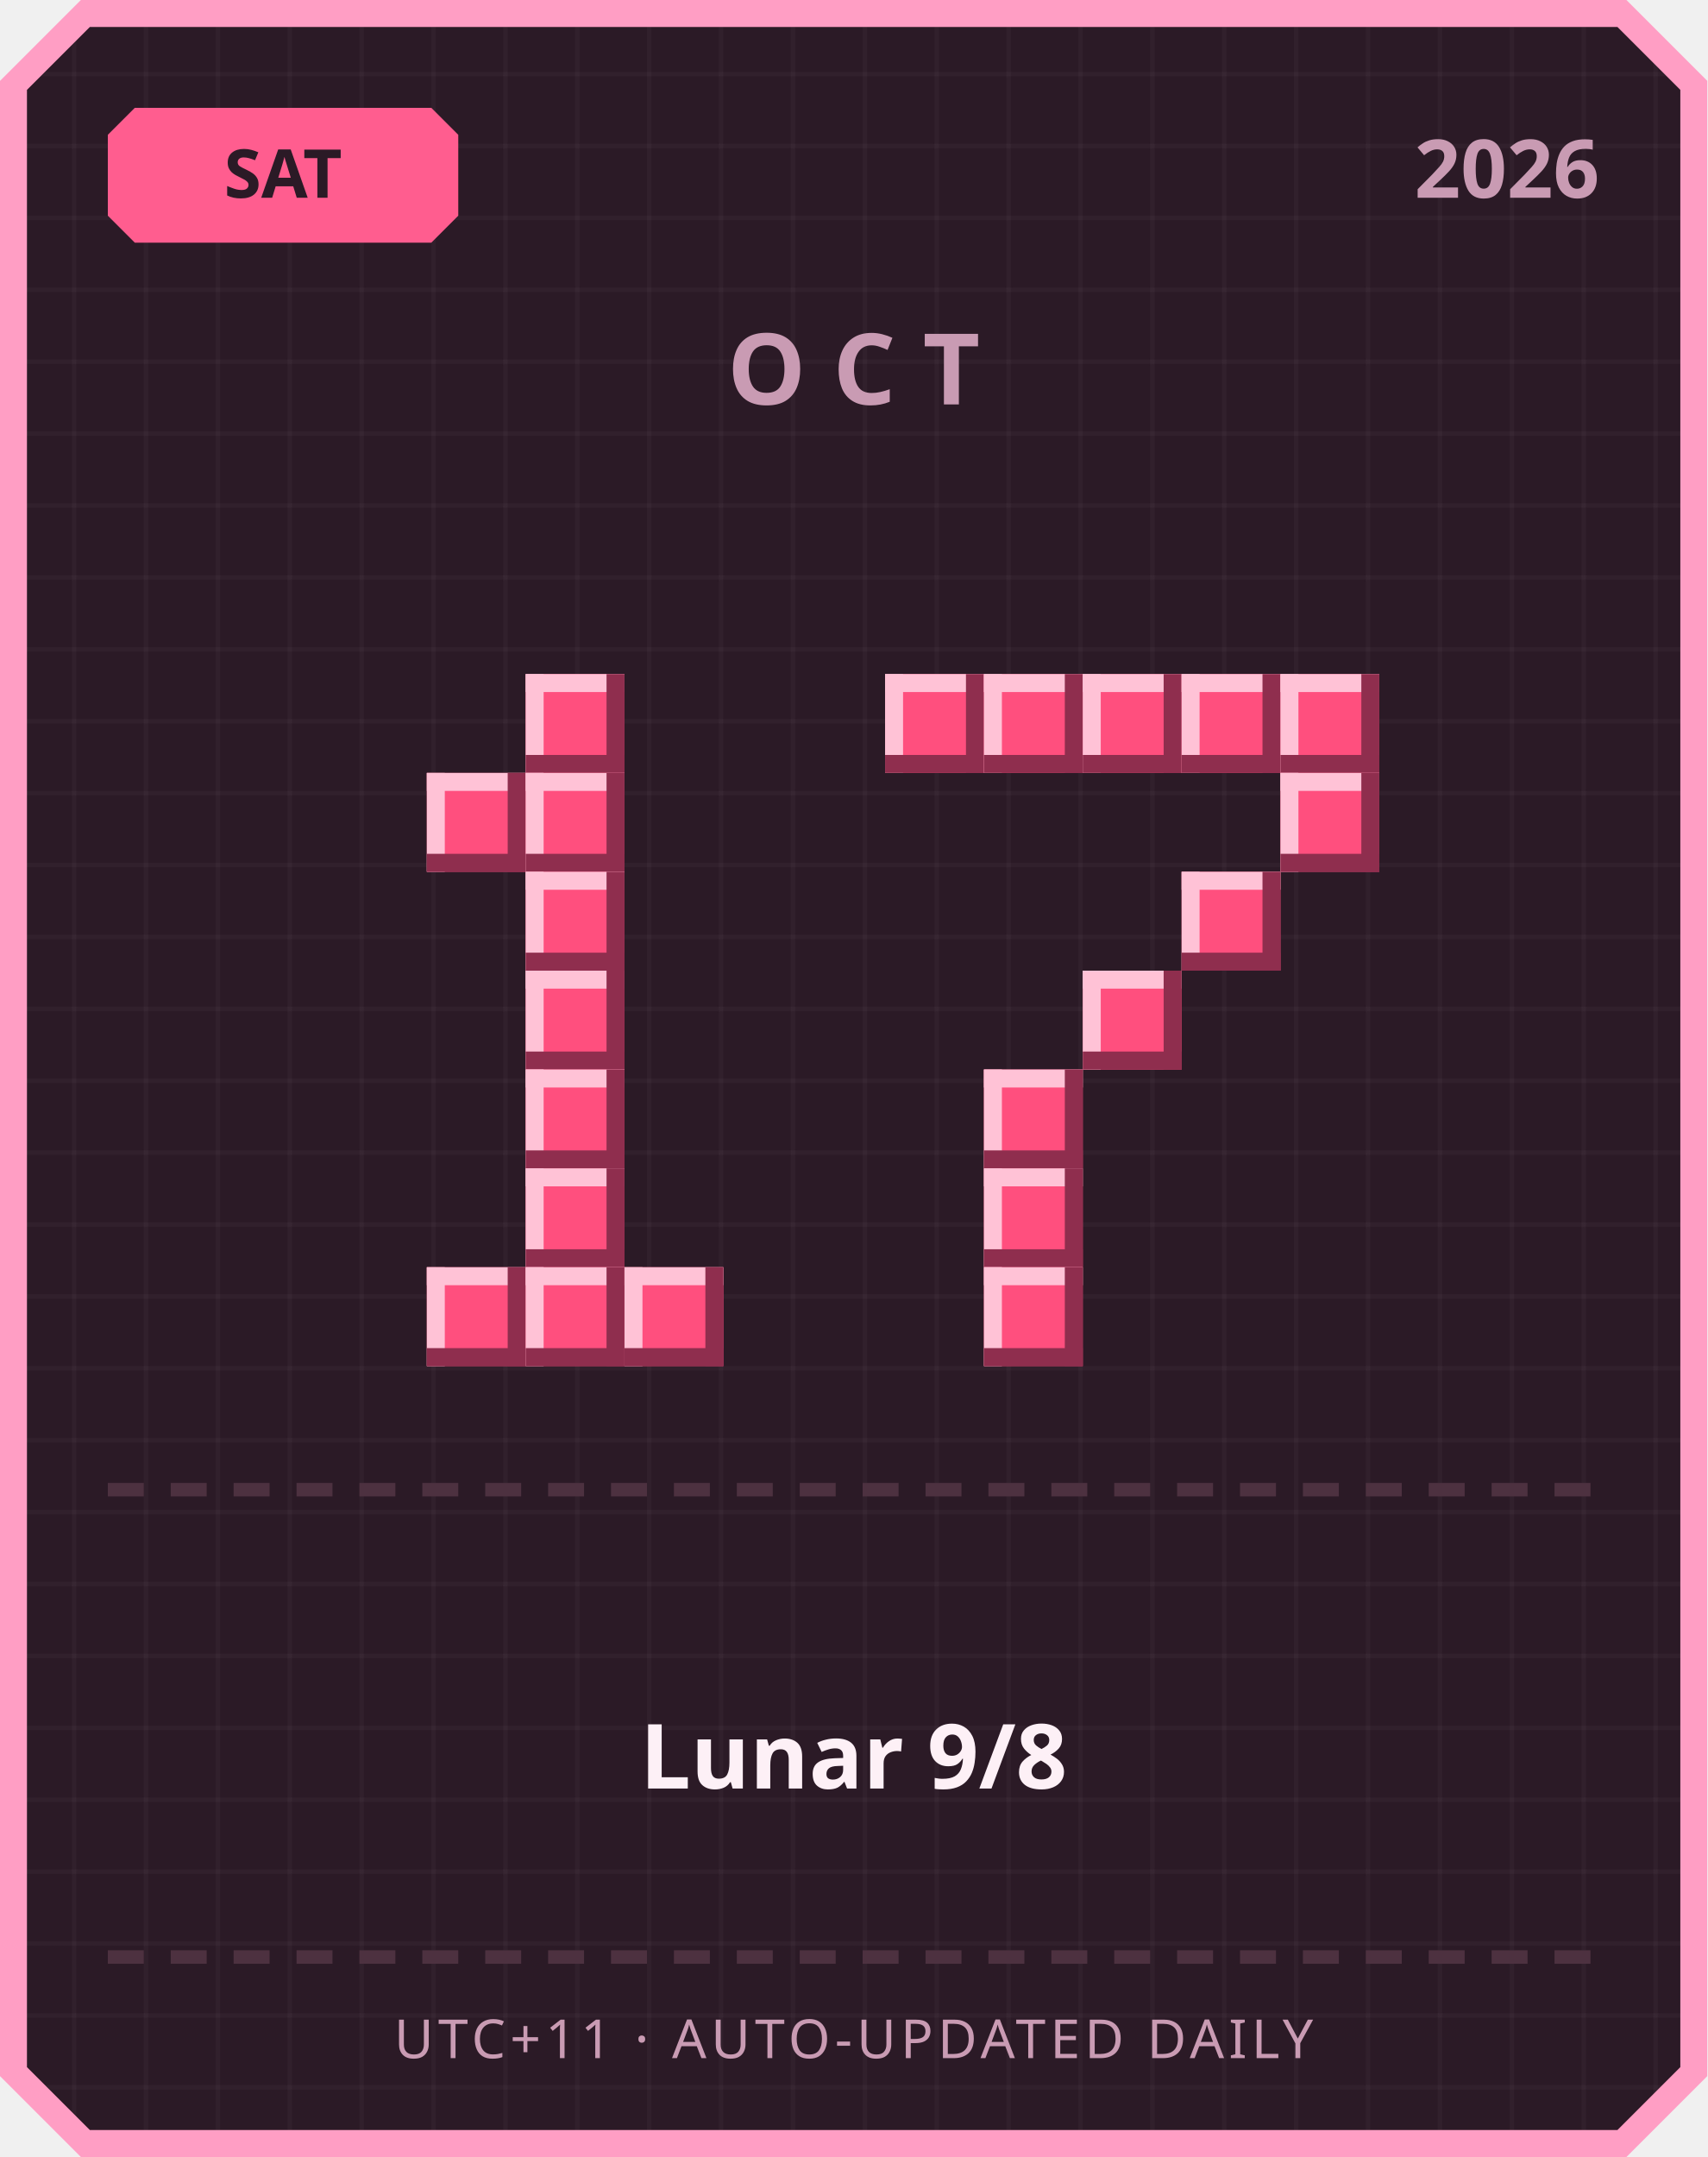
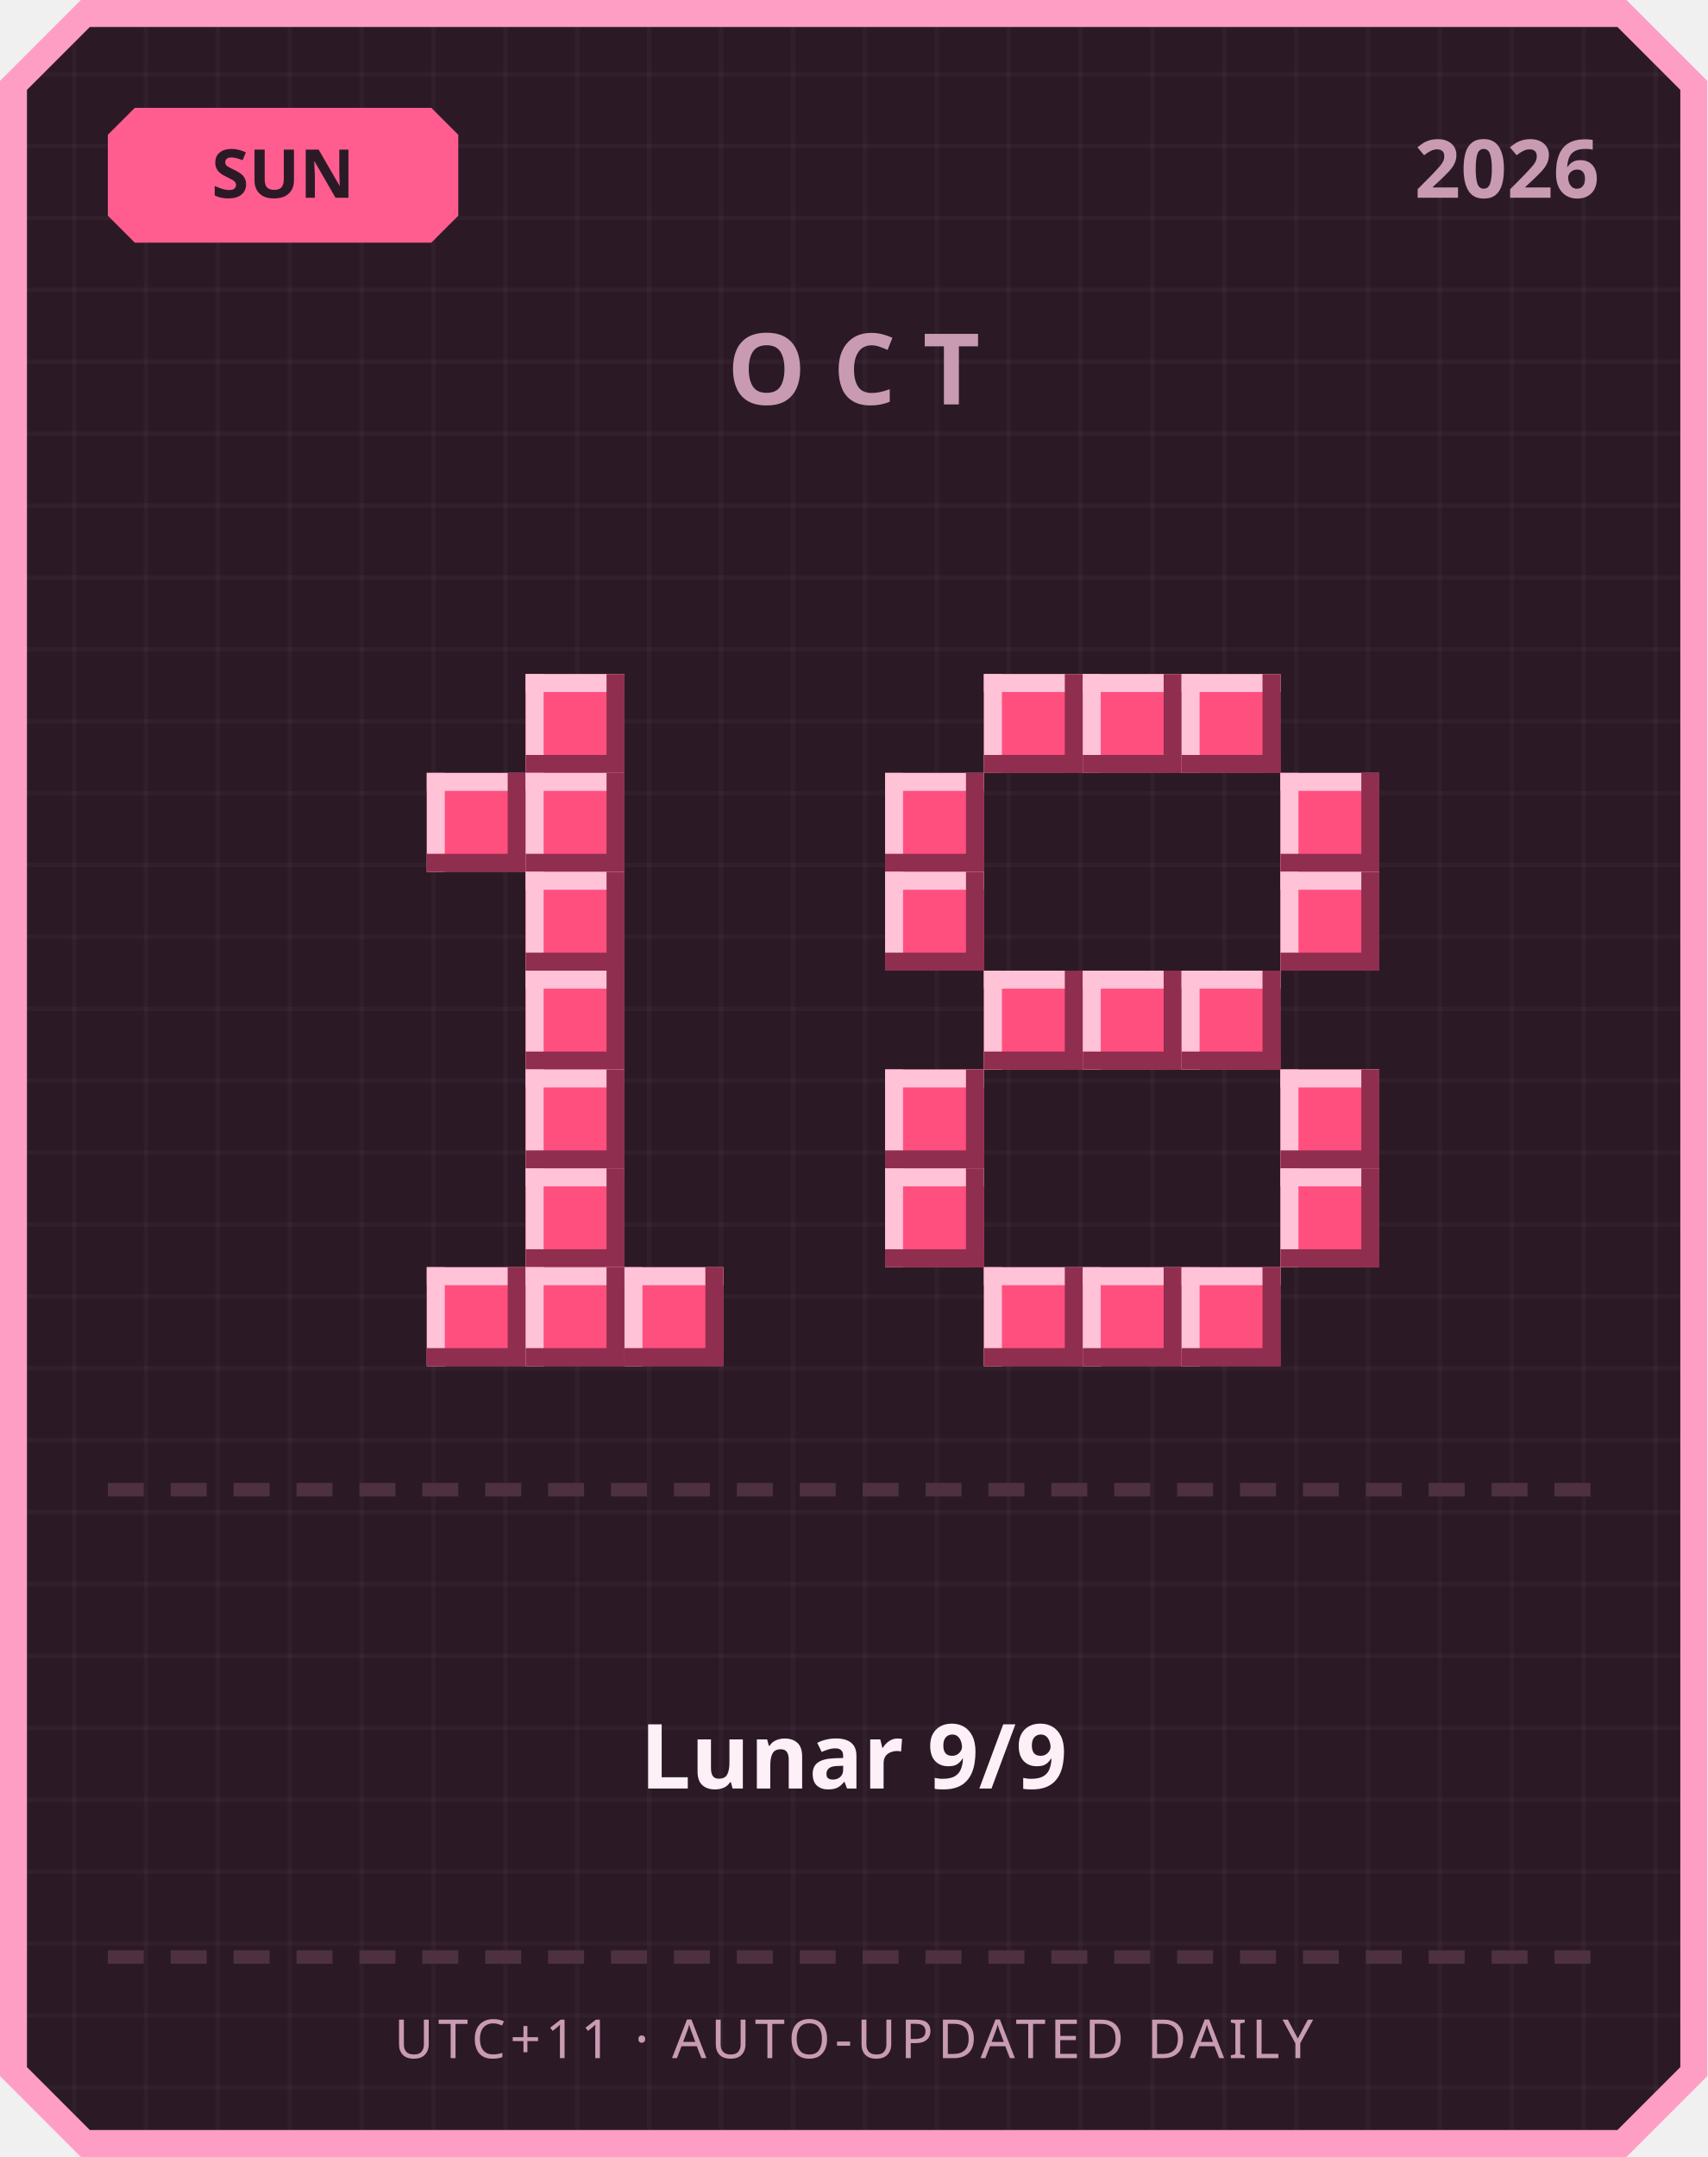
<svg xmlns="http://www.w3.org/2000/svg" width="380" height="480" viewBox="0 0 380 480">
  <defs>
    <pattern id="grid" width="16" height="16" patternUnits="userSpaceOnUse">
      <rect width="16" height="16" fill="#2b1a26" />
      <rect width="1" height="16" fill="#ffffff" opacity="0.03" />
      <rect width="16" height="1" fill="#ffffff" opacity="0.03" />
    </pattern>
  </defs>
  <path d="M 18,0 L 362,0 L 380,18 L 380,462 L 362,480 L 18,480 L 0,462 L 0,18 Z" fill="#ff9ec4" />
  <path d="M 20,6 L 360,6 L 374,20 L 374,460 L 360,474 L 20,474 L 6,460 L 6,20 Z" fill="url(#grid)" />
  <path d="M 30,24 L 96,24 L 102,30 L 102,48 L 96,54 L 30,54 L 24,48 L 24,30 Z" fill="#ff5d8f" />
-   <text x="63" y="44" text-anchor="middle" font-family="'Segoe UI', sans-serif" font-size="15" font-weight="700" fill="#2b1a26">SAT</text>
+   <text x="63" y="44" text-anchor="middle" font-family="'Segoe UI', sans-serif" font-size="15" font-weight="700" fill="#2b1a26">SUN</text>
  <text x="356" y="44" text-anchor="end" font-family="'Segoe UI', sans-serif" font-size="18" font-weight="700" fill="#c99bb3">2026</text>
  <text x="190" y="90" text-anchor="middle" font-family="'Segoe UI', sans-serif" font-size="22" font-weight="700" letter-spacing="6" fill="#c99bb3">OCT</text>
  <rect x="117" y="150" width="22" height="22" fill="#ff4f7e" />
  <rect x="117" y="150" width="22" height="4" fill="#ffc2d6" />
  <rect x="117" y="150" width="4" height="22" fill="#ffc2d6" />
  <rect x="117" y="168" width="22" height="4" fill="#8f2e4e" />
  <rect x="135" y="150" width="4" height="22" fill="#8f2e4e" />
  <rect x="95" y="172" width="22" height="22" fill="#ff4f7e" />
  <rect x="95" y="172" width="22" height="4" fill="#ffc2d6" />
  <rect x="95" y="172" width="4" height="22" fill="#ffc2d6" />
  <rect x="95" y="190" width="22" height="4" fill="#8f2e4e" />
  <rect x="113" y="172" width="4" height="22" fill="#8f2e4e" />
  <rect x="117" y="172" width="22" height="22" fill="#ff4f7e" />
  <rect x="117" y="172" width="22" height="4" fill="#ffc2d6" />
  <rect x="117" y="172" width="4" height="22" fill="#ffc2d6" />
  <rect x="117" y="190" width="22" height="4" fill="#8f2e4e" />
  <rect x="135" y="172" width="4" height="22" fill="#8f2e4e" />
  <rect x="117" y="194" width="22" height="22" fill="#ff4f7e" />
  <rect x="117" y="194" width="22" height="4" fill="#ffc2d6" />
  <rect x="117" y="194" width="4" height="22" fill="#ffc2d6" />
  <rect x="117" y="212" width="22" height="4" fill="#8f2e4e" />
  <rect x="135" y="194" width="4" height="22" fill="#8f2e4e" />
  <rect x="117" y="216" width="22" height="22" fill="#ff4f7e" />
  <rect x="117" y="216" width="22" height="4" fill="#ffc2d6" />
  <rect x="117" y="216" width="4" height="22" fill="#ffc2d6" />
  <rect x="117" y="234" width="22" height="4" fill="#8f2e4e" />
  <rect x="135" y="216" width="4" height="22" fill="#8f2e4e" />
  <rect x="117" y="238" width="22" height="22" fill="#ff4f7e" />
  <rect x="117" y="238" width="22" height="4" fill="#ffc2d6" />
  <rect x="117" y="238" width="4" height="22" fill="#ffc2d6" />
  <rect x="117" y="256" width="22" height="4" fill="#8f2e4e" />
  <rect x="135" y="238" width="4" height="22" fill="#8f2e4e" />
  <rect x="117" y="260" width="22" height="22" fill="#ff4f7e" />
  <rect x="117" y="260" width="22" height="4" fill="#ffc2d6" />
  <rect x="117" y="260" width="4" height="22" fill="#ffc2d6" />
  <rect x="117" y="278" width="22" height="4" fill="#8f2e4e" />
  <rect x="135" y="260" width="4" height="22" fill="#8f2e4e" />
  <rect x="95" y="282" width="22" height="22" fill="#ff4f7e" />
  <rect x="95" y="282" width="22" height="4" fill="#ffc2d6" />
  <rect x="95" y="282" width="4" height="22" fill="#ffc2d6" />
  <rect x="95" y="300" width="22" height="4" fill="#8f2e4e" />
  <rect x="113" y="282" width="4" height="22" fill="#8f2e4e" />
  <rect x="117" y="282" width="22" height="22" fill="#ff4f7e" />
  <rect x="117" y="282" width="22" height="4" fill="#ffc2d6" />
  <rect x="117" y="282" width="4" height="22" fill="#ffc2d6" />
  <rect x="117" y="300" width="22" height="4" fill="#8f2e4e" />
  <rect x="135" y="282" width="4" height="22" fill="#8f2e4e" />
  <rect x="139" y="282" width="22" height="22" fill="#ff4f7e" />
  <rect x="139" y="282" width="22" height="4" fill="#ffc2d6" />
  <rect x="139" y="282" width="4" height="22" fill="#ffc2d6" />
  <rect x="139" y="300" width="22" height="4" fill="#8f2e4e" />
  <rect x="157" y="282" width="4" height="22" fill="#8f2e4e" />
-   <rect x="197" y="150" width="22" height="22" fill="#ff4f7e" />
-   <rect x="197" y="150" width="22" height="4" fill="#ffc2d6" />
-   <rect x="197" y="150" width="4" height="22" fill="#ffc2d6" />
-   <rect x="197" y="168" width="22" height="4" fill="#8f2e4e" />
-   <rect x="215" y="150" width="4" height="22" fill="#8f2e4e" />
  <rect x="219" y="150" width="22" height="22" fill="#ff4f7e" />
  <rect x="219" y="150" width="22" height="4" fill="#ffc2d6" />
  <rect x="219" y="150" width="4" height="22" fill="#ffc2d6" />
  <rect x="219" y="168" width="22" height="4" fill="#8f2e4e" />
  <rect x="237" y="150" width="4" height="22" fill="#8f2e4e" />
  <rect x="241" y="150" width="22" height="22" fill="#ff4f7e" />
  <rect x="241" y="150" width="22" height="4" fill="#ffc2d6" />
  <rect x="241" y="150" width="4" height="22" fill="#ffc2d6" />
  <rect x="241" y="168" width="22" height="4" fill="#8f2e4e" />
  <rect x="259" y="150" width="4" height="22" fill="#8f2e4e" />
  <rect x="263" y="150" width="22" height="22" fill="#ff4f7e" />
  <rect x="263" y="150" width="22" height="4" fill="#ffc2d6" />
  <rect x="263" y="150" width="4" height="22" fill="#ffc2d6" />
  <rect x="263" y="168" width="22" height="4" fill="#8f2e4e" />
  <rect x="281" y="150" width="4" height="22" fill="#8f2e4e" />
-   <rect x="285" y="150" width="22" height="22" fill="#ff4f7e" />
-   <rect x="285" y="150" width="22" height="4" fill="#ffc2d6" />
-   <rect x="285" y="150" width="4" height="22" fill="#ffc2d6" />
-   <rect x="285" y="168" width="22" height="4" fill="#8f2e4e" />
-   <rect x="303" y="150" width="4" height="22" fill="#8f2e4e" />
+   <rect x="197" y="172" width="22" height="22" fill="#ff4f7e" />
+   <rect x="197" y="172" width="22" height="4" fill="#ffc2d6" />
+   <rect x="197" y="172" width="4" height="22" fill="#ffc2d6" />
+   <rect x="197" y="190" width="22" height="4" fill="#8f2e4e" />
+   <rect x="215" y="172" width="4" height="22" fill="#8f2e4e" />
  <rect x="285" y="172" width="22" height="22" fill="#ff4f7e" />
  <rect x="285" y="172" width="22" height="4" fill="#ffc2d6" />
  <rect x="285" y="172" width="4" height="22" fill="#ffc2d6" />
  <rect x="285" y="190" width="22" height="4" fill="#8f2e4e" />
  <rect x="303" y="172" width="4" height="22" fill="#8f2e4e" />
-   <rect x="263" y="194" width="22" height="22" fill="#ff4f7e" />
-   <rect x="263" y="194" width="22" height="4" fill="#ffc2d6" />
-   <rect x="263" y="194" width="4" height="22" fill="#ffc2d6" />
-   <rect x="263" y="212" width="22" height="4" fill="#8f2e4e" />
-   <rect x="281" y="194" width="4" height="22" fill="#8f2e4e" />
+   <rect x="197" y="194" width="22" height="22" fill="#ff4f7e" />
+   <rect x="197" y="194" width="22" height="4" fill="#ffc2d6" />
+   <rect x="197" y="194" width="4" height="22" fill="#ffc2d6" />
+   <rect x="197" y="212" width="22" height="4" fill="#8f2e4e" />
+   <rect x="215" y="194" width="4" height="22" fill="#8f2e4e" />
+   <rect x="285" y="194" width="22" height="22" fill="#ff4f7e" />
+   <rect x="285" y="194" width="22" height="4" fill="#ffc2d6" />
+   <rect x="285" y="194" width="4" height="22" fill="#ffc2d6" />
+   <rect x="285" y="212" width="22" height="4" fill="#8f2e4e" />
+   <rect x="303" y="194" width="4" height="22" fill="#8f2e4e" />
+   <rect x="219" y="216" width="22" height="22" fill="#ff4f7e" />
+   <rect x="219" y="216" width="22" height="4" fill="#ffc2d6" />
+   <rect x="219" y="216" width="4" height="22" fill="#ffc2d6" />
+   <rect x="219" y="234" width="22" height="4" fill="#8f2e4e" />
+   <rect x="237" y="216" width="4" height="22" fill="#8f2e4e" />
  <rect x="241" y="216" width="22" height="22" fill="#ff4f7e" />
  <rect x="241" y="216" width="22" height="4" fill="#ffc2d6" />
  <rect x="241" y="216" width="4" height="22" fill="#ffc2d6" />
  <rect x="241" y="234" width="22" height="4" fill="#8f2e4e" />
  <rect x="259" y="216" width="4" height="22" fill="#8f2e4e" />
-   <rect x="219" y="238" width="22" height="22" fill="#ff4f7e" />
-   <rect x="219" y="238" width="22" height="4" fill="#ffc2d6" />
-   <rect x="219" y="238" width="4" height="22" fill="#ffc2d6" />
-   <rect x="219" y="256" width="22" height="4" fill="#8f2e4e" />
-   <rect x="237" y="238" width="4" height="22" fill="#8f2e4e" />
-   <rect x="219" y="260" width="22" height="22" fill="#ff4f7e" />
-   <rect x="219" y="260" width="22" height="4" fill="#ffc2d6" />
-   <rect x="219" y="260" width="4" height="22" fill="#ffc2d6" />
-   <rect x="219" y="278" width="22" height="4" fill="#8f2e4e" />
-   <rect x="237" y="260" width="4" height="22" fill="#8f2e4e" />
+   <rect x="263" y="216" width="22" height="22" fill="#ff4f7e" />
+   <rect x="263" y="216" width="22" height="4" fill="#ffc2d6" />
+   <rect x="263" y="216" width="4" height="22" fill="#ffc2d6" />
+   <rect x="263" y="234" width="22" height="4" fill="#8f2e4e" />
+   <rect x="281" y="216" width="4" height="22" fill="#8f2e4e" />
+   <rect x="197" y="238" width="22" height="22" fill="#ff4f7e" />
+   <rect x="197" y="238" width="22" height="4" fill="#ffc2d6" />
+   <rect x="197" y="238" width="4" height="22" fill="#ffc2d6" />
+   <rect x="197" y="256" width="22" height="4" fill="#8f2e4e" />
+   <rect x="215" y="238" width="4" height="22" fill="#8f2e4e" />
+   <rect x="285" y="238" width="22" height="22" fill="#ff4f7e" />
+   <rect x="285" y="238" width="22" height="4" fill="#ffc2d6" />
+   <rect x="285" y="238" width="4" height="22" fill="#ffc2d6" />
+   <rect x="285" y="256" width="22" height="4" fill="#8f2e4e" />
+   <rect x="303" y="238" width="4" height="22" fill="#8f2e4e" />
+   <rect x="197" y="260" width="22" height="22" fill="#ff4f7e" />
+   <rect x="197" y="260" width="22" height="4" fill="#ffc2d6" />
+   <rect x="197" y="260" width="4" height="22" fill="#ffc2d6" />
+   <rect x="197" y="278" width="22" height="4" fill="#8f2e4e" />
+   <rect x="215" y="260" width="4" height="22" fill="#8f2e4e" />
+   <rect x="285" y="260" width="22" height="22" fill="#ff4f7e" />
+   <rect x="285" y="260" width="22" height="4" fill="#ffc2d6" />
+   <rect x="285" y="260" width="4" height="22" fill="#ffc2d6" />
+   <rect x="285" y="278" width="22" height="4" fill="#8f2e4e" />
+   <rect x="303" y="260" width="4" height="22" fill="#8f2e4e" />
  <rect x="219" y="282" width="22" height="22" fill="#ff4f7e" />
  <rect x="219" y="282" width="22" height="4" fill="#ffc2d6" />
  <rect x="219" y="282" width="4" height="22" fill="#ffc2d6" />
  <rect x="219" y="300" width="22" height="4" fill="#8f2e4e" />
  <rect x="237" y="282" width="4" height="22" fill="#8f2e4e" />
+   <rect x="241" y="282" width="22" height="22" fill="#ff4f7e" />
+   <rect x="241" y="282" width="22" height="4" fill="#ffc2d6" />
+   <rect x="241" y="282" width="4" height="22" fill="#ffc2d6" />
+   <rect x="241" y="300" width="22" height="4" fill="#8f2e4e" />
+   <rect x="259" y="282" width="4" height="22" fill="#8f2e4e" />
+   <rect x="263" y="282" width="22" height="22" fill="#ff4f7e" />
+   <rect x="263" y="282" width="22" height="4" fill="#ffc2d6" />
+   <rect x="263" y="282" width="4" height="22" fill="#ffc2d6" />
+   <rect x="263" y="300" width="22" height="4" fill="#8f2e4e" />
+   <rect x="281" y="282" width="4" height="22" fill="#8f2e4e" />
  <rect x="24" y="330" width="8" height="3" fill="#4d3140" />
  <rect x="38" y="330" width="8" height="3" fill="#4d3140" />
  <rect x="52" y="330" width="8" height="3" fill="#4d3140" />
  <rect x="66" y="330" width="8" height="3" fill="#4d3140" />
  <rect x="80" y="330" width="8" height="3" fill="#4d3140" />
  <rect x="94" y="330" width="8" height="3" fill="#4d3140" />
  <rect x="108" y="330" width="8" height="3" fill="#4d3140" />
  <rect x="122" y="330" width="8" height="3" fill="#4d3140" />
  <rect x="136" y="330" width="8" height="3" fill="#4d3140" />
  <rect x="150" y="330" width="8" height="3" fill="#4d3140" />
  <rect x="164" y="330" width="8" height="3" fill="#4d3140" />
  <rect x="178" y="330" width="8" height="3" fill="#4d3140" />
  <rect x="192" y="330" width="8" height="3" fill="#4d3140" />
  <rect x="206" y="330" width="8" height="3" fill="#4d3140" />
  <rect x="220" y="330" width="8" height="3" fill="#4d3140" />
  <rect x="234" y="330" width="8" height="3" fill="#4d3140" />
  <rect x="248" y="330" width="8" height="3" fill="#4d3140" />
  <rect x="262" y="330" width="8" height="3" fill="#4d3140" />
  <rect x="276" y="330" width="8" height="3" fill="#4d3140" />
  <rect x="290" y="330" width="8" height="3" fill="#4d3140" />
  <rect x="304" y="330" width="8" height="3" fill="#4d3140" />
  <rect x="318" y="330" width="8" height="3" fill="#4d3140" />
  <rect x="332" y="330" width="8" height="3" fill="#4d3140" />
  <rect x="346" y="330" width="8" height="3" fill="#4d3140" />
-   <text x="190" y="398" text-anchor="middle" font-family="'Segoe UI', 'Microsoft JhengHei', sans-serif" font-size="20" font-weight="700" fill="#fdf0f6">Lunar 9/8</text>
+   <text x="190" y="398" text-anchor="middle" font-family="'Segoe UI', 'Microsoft JhengHei', sans-serif" font-size="20" font-weight="700" fill="#fdf0f6">Lunar 9/9</text>
  <rect x="24" y="434" width="8" height="3" fill="#4d3140" />
  <rect x="38" y="434" width="8" height="3" fill="#4d3140" />
  <rect x="52" y="434" width="8" height="3" fill="#4d3140" />
  <rect x="66" y="434" width="8" height="3" fill="#4d3140" />
  <rect x="80" y="434" width="8" height="3" fill="#4d3140" />
  <rect x="94" y="434" width="8" height="3" fill="#4d3140" />
  <rect x="108" y="434" width="8" height="3" fill="#4d3140" />
  <rect x="122" y="434" width="8" height="3" fill="#4d3140" />
  <rect x="136" y="434" width="8" height="3" fill="#4d3140" />
  <rect x="150" y="434" width="8" height="3" fill="#4d3140" />
  <rect x="164" y="434" width="8" height="3" fill="#4d3140" />
  <rect x="178" y="434" width="8" height="3" fill="#4d3140" />
  <rect x="192" y="434" width="8" height="3" fill="#4d3140" />
  <rect x="206" y="434" width="8" height="3" fill="#4d3140" />
  <rect x="220" y="434" width="8" height="3" fill="#4d3140" />
  <rect x="234" y="434" width="8" height="3" fill="#4d3140" />
  <rect x="248" y="434" width="8" height="3" fill="#4d3140" />
  <rect x="262" y="434" width="8" height="3" fill="#4d3140" />
  <rect x="276" y="434" width="8" height="3" fill="#4d3140" />
  <rect x="290" y="434" width="8" height="3" fill="#4d3140" />
  <rect x="304" y="434" width="8" height="3" fill="#4d3140" />
  <rect x="318" y="434" width="8" height="3" fill="#4d3140" />
  <rect x="332" y="434" width="8" height="3" fill="#4d3140" />
  <rect x="346" y="434" width="8" height="3" fill="#4d3140" />
  <text x="190" y="458" text-anchor="middle" font-family="'Segoe UI', sans-serif" font-size="12" letter-spacing="1" fill="#c99bb3">UTC+11 · AUTO-UPDATED DAILY</text>
</svg>
